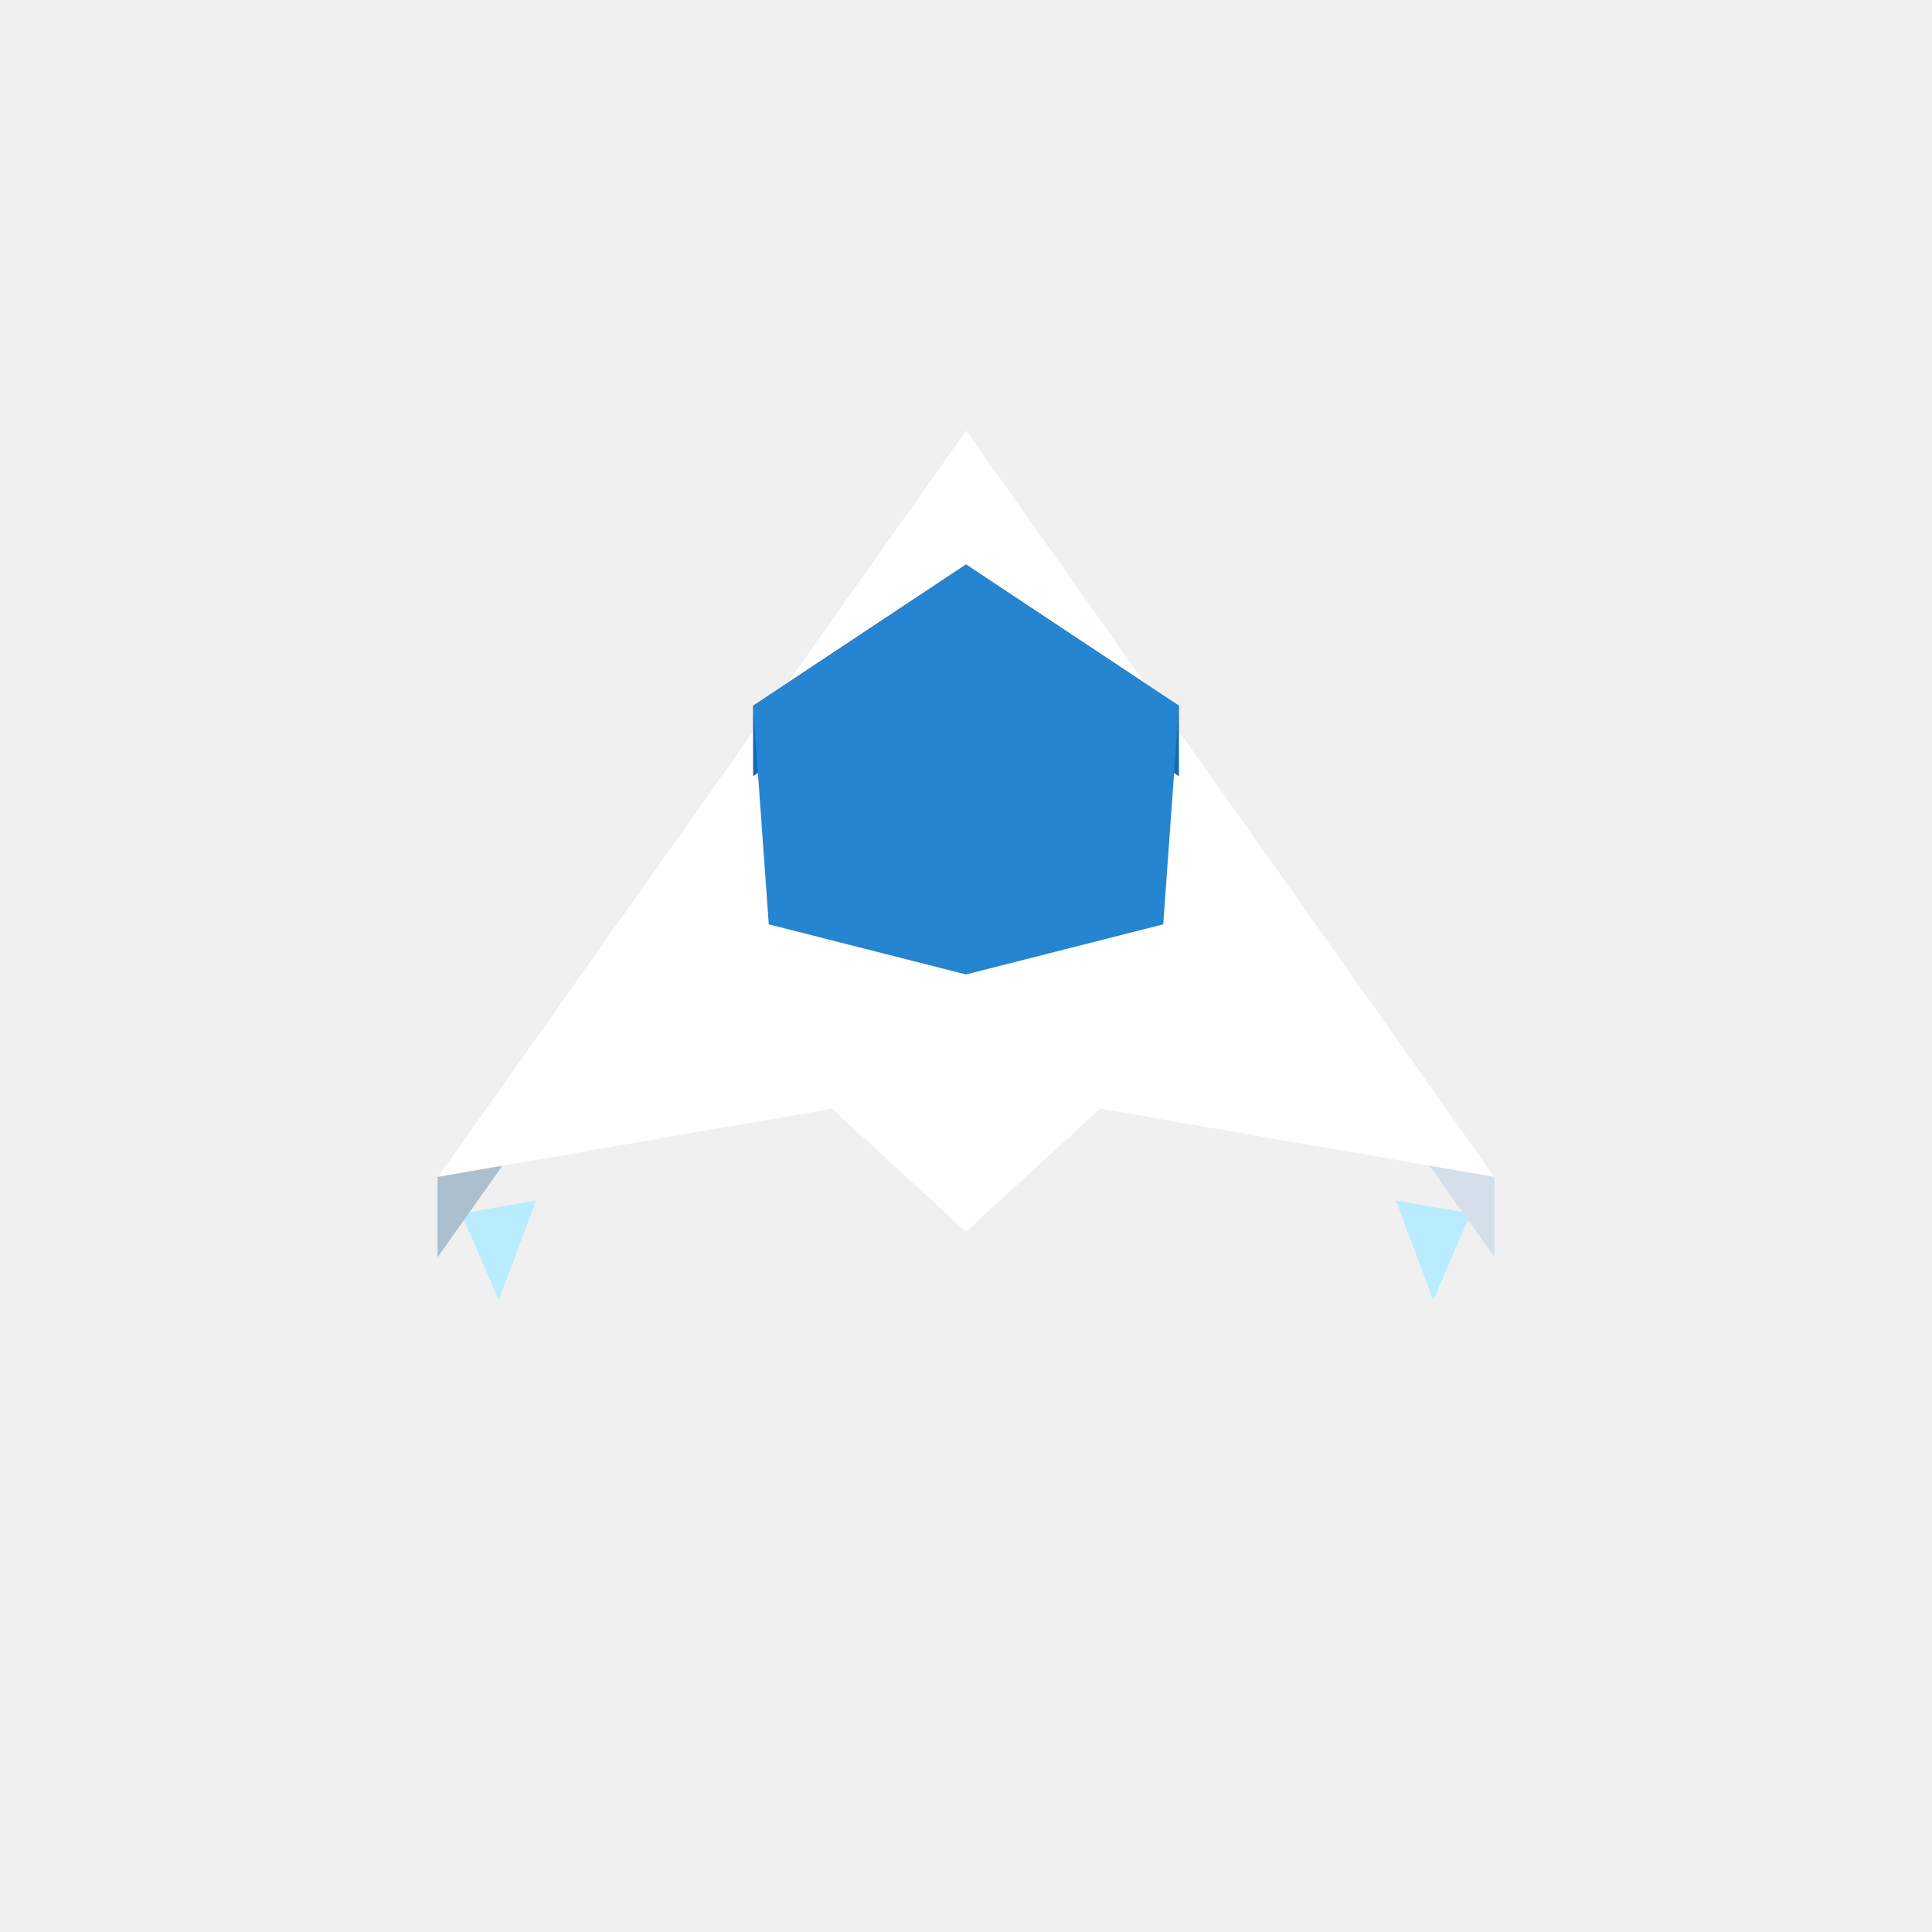
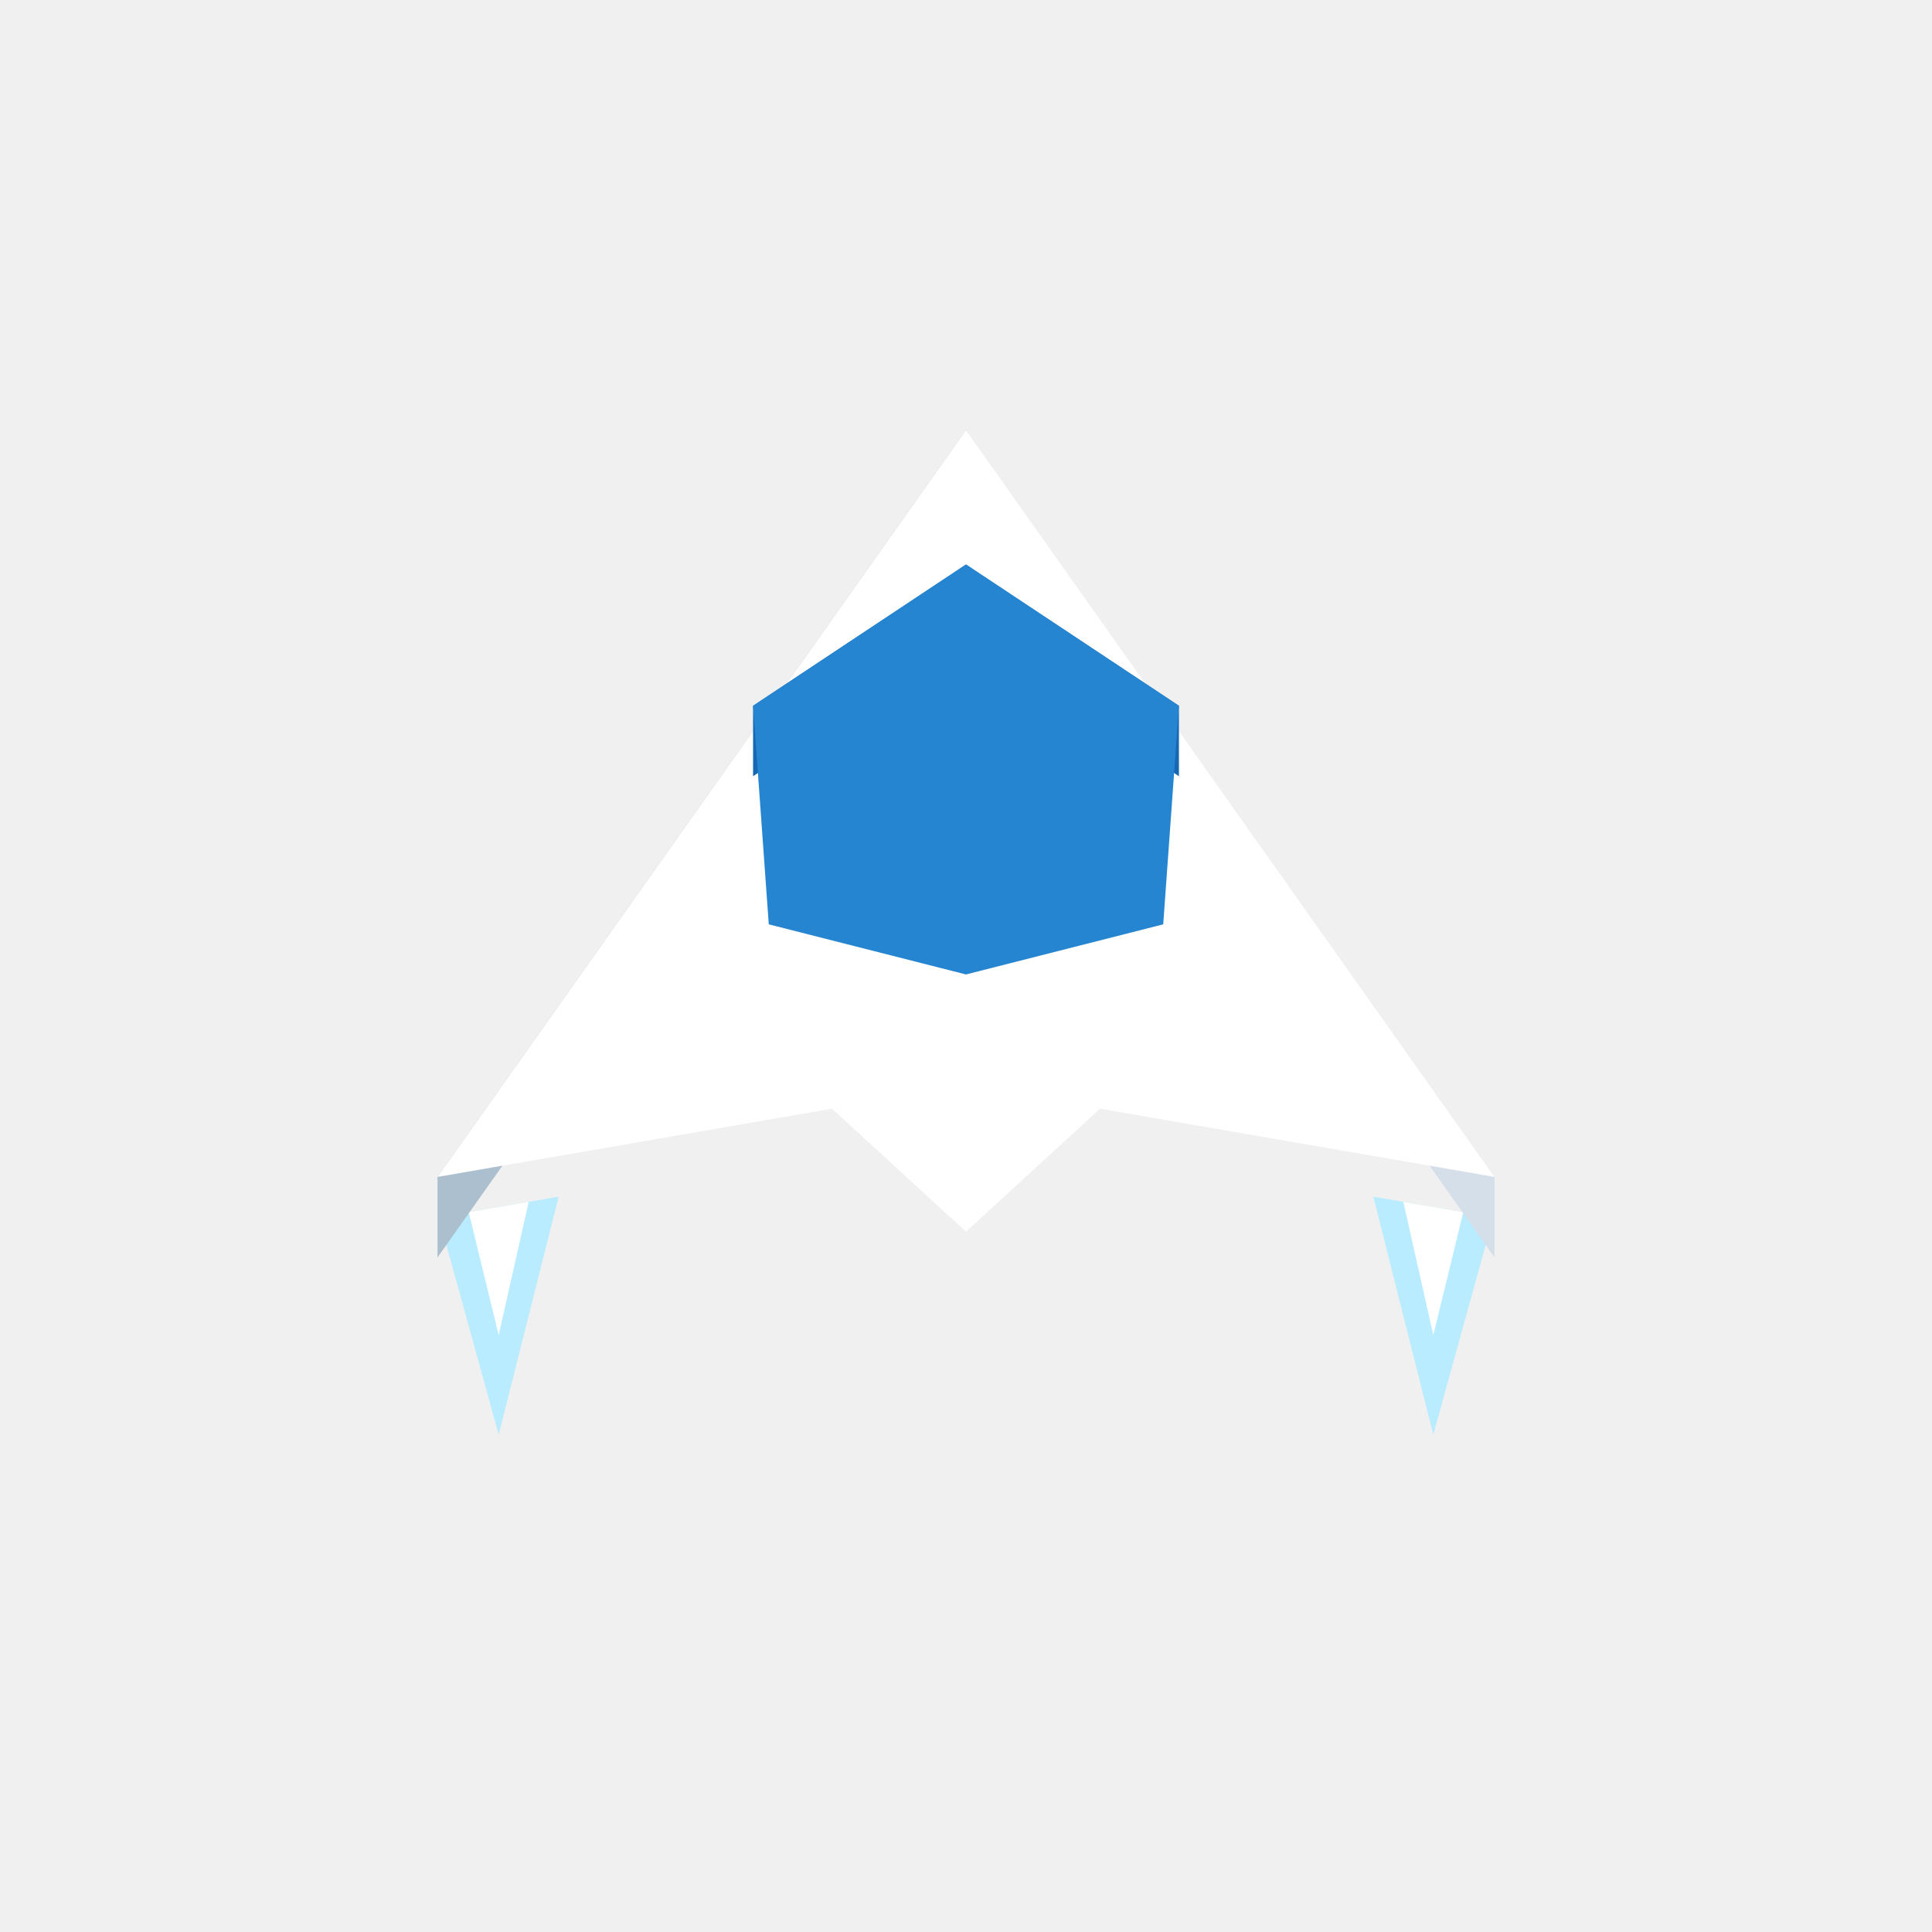
<svg xmlns="http://www.w3.org/2000/svg" width="96" height="96" viewBox="0 0 96 96">
-   <polygon fill="#b9ecff" points="22.92,60.30 24.78,64.60 26.64,59.65" />
-   <polygon fill="#b9ecff" points="73.08,60.30 71.22,64.60 69.36,59.65" />
+   <polygon fill="#b9ecff" points="21.80,60.49 24.78,71.29 27.76,59.46" />
+   <polygon fill="#b9ecff" points="74.20,60.49 71.22,71.29 68.24,59.46" />
+   <polygon fill="#ffffff" points="23.29,60.23 24.78,66.34 26.27,59.72" />
+   <polygon fill="#ffffff" points="72.71,60.23 71.22,66.34 69.73,59.72" />
  <polygon fill="#abbfce" points="48.00,21.37 21.74,58.48 21.74,62.48 48.00,25.37" />
  <polygon fill="#d4dfe9" points="74.26,58.48 48.00,21.37 48.00,25.37 74.26,62.48" />
  <polygon fill="#ffffff" points="74.26,58.48 54.66,55.09 48.00,61.20 41.34,55.09 21.74,58.48 48.00,21.37" />
  <polygon fill="#ffffff" points="48.00,52.60 48.00,60.97 48.00,55.16" />
  <polygon fill="#1767b3" points="48.00,28.05 37.42,35.07 37.42,38.57 48.00,31.55" />
  <polygon fill="#1767b3" points="58.58,35.07 48.00,28.05 48.00,31.55 58.58,38.57" />
  <polygon fill="#2585d0" points="58.58,35.07 57.80,45.93 48.00,48.42 38.20,45.93 37.42,35.07 48.00,28.05" />
</svg>
